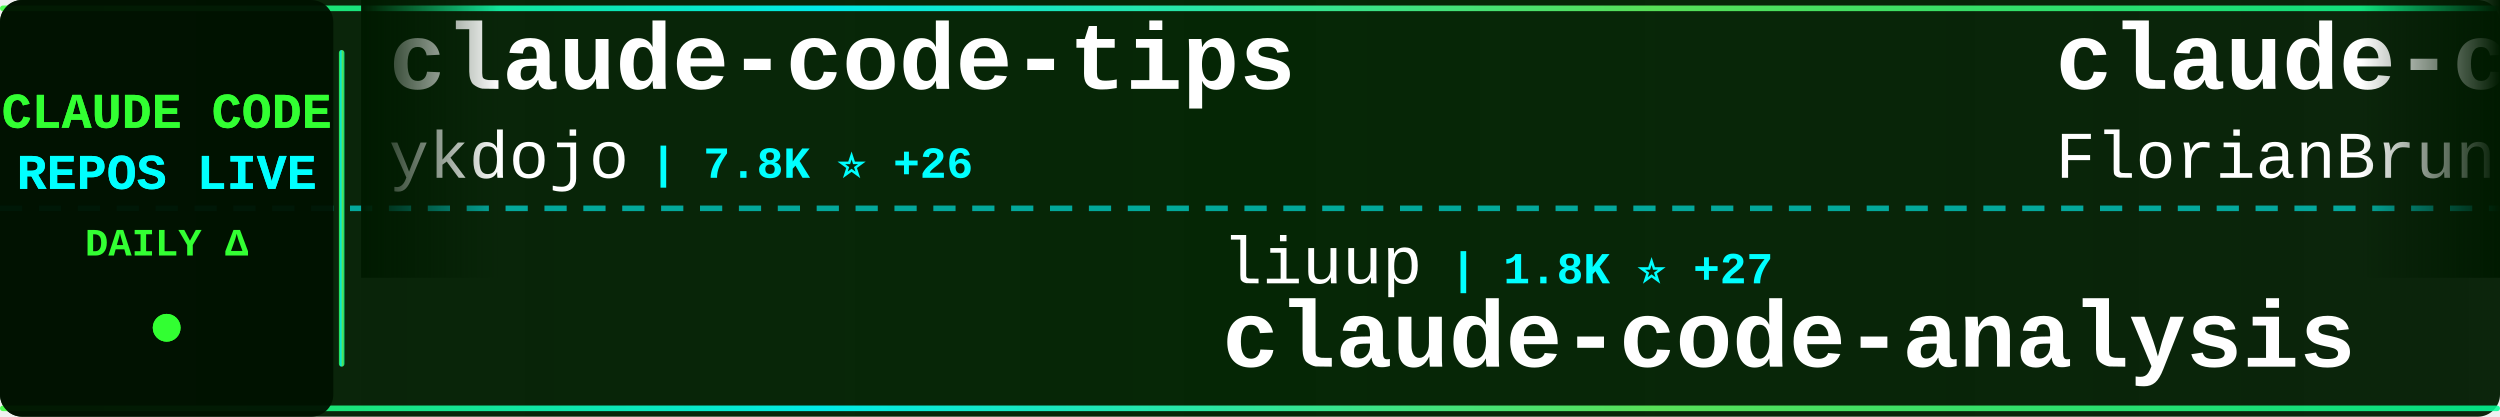
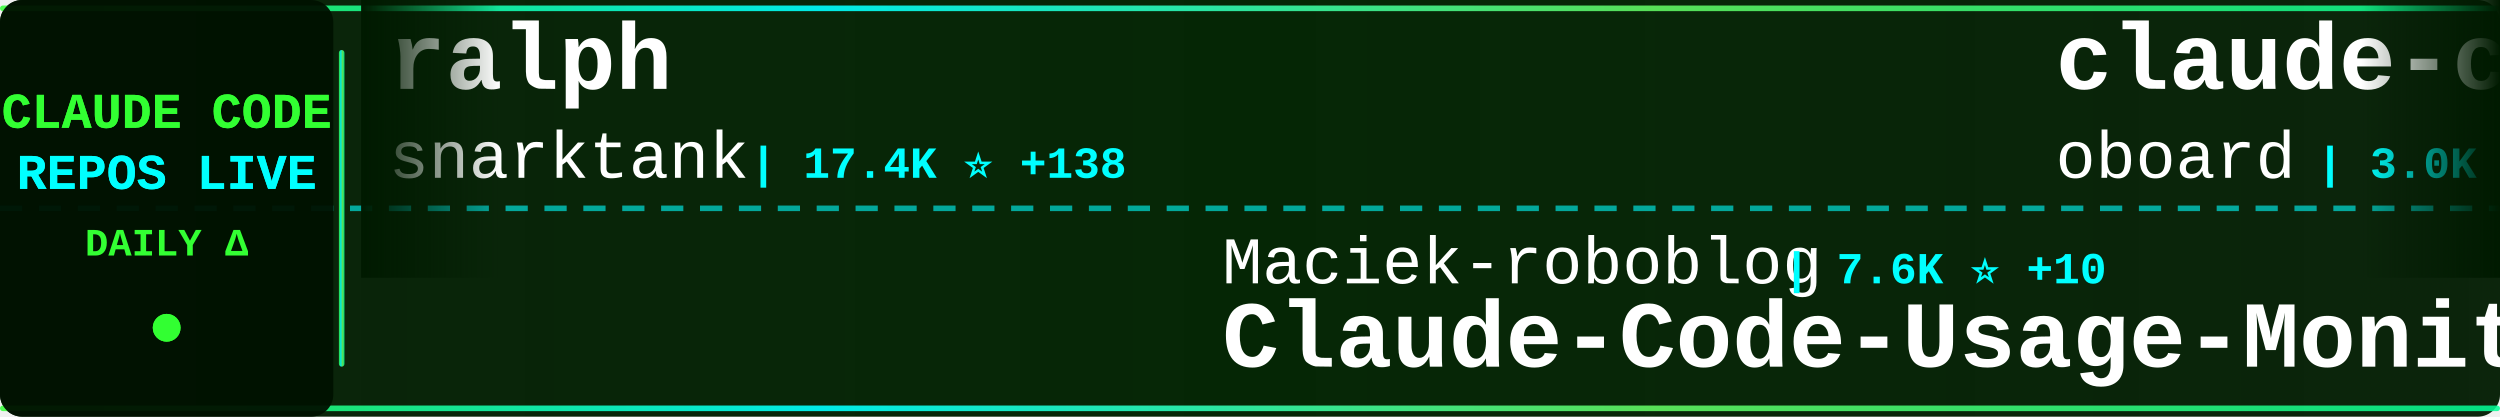
<svg xmlns="http://www.w3.org/2000/svg" width="900" height="150">
  <defs>
    <linearGradient id="tickerBg" x1="0%" y1="0%" x2="100%" y2="0%">
      <stop offset="0%" style="stop-color:#001a00;stop-opacity:0.95" />
      <stop offset="50%" style="stop-color:#002200;stop-opacity:0.98" />
      <stop offset="100%" style="stop-color:#001a00;stop-opacity:0.95" />
    </linearGradient>
    <linearGradient id="borderGrad" x1="0%" y1="0%" x2="100%" y2="0%">
      <stop offset="0%" style="stop-color:#33ff33;stop-opacity:0.85">
        <animate attributeName="stop-opacity" values="0.85;1;0.85" dur="2s" repeatCount="indefinite" />
      </stop>
      <stop offset="33%" style="stop-color:#00ffff;stop-opacity:0.9">
        <animate attributeName="stop-opacity" values="0.9;1;0.9" dur="2.2s" repeatCount="indefinite" />
      </stop>
      <stop offset="66%" style="stop-color:#66ff66;stop-opacity:0.85">
        <animate attributeName="stop-opacity" values="0.85;1;0.85" dur="1.8s" repeatCount="indefinite" />
      </stop>
      <stop offset="100%" style="stop-color:#00ff99;stop-opacity:0.85">
        <animate attributeName="stop-opacity" values="0.85;1;0.85" dur="2s" repeatCount="indefinite" />
      </stop>
    </linearGradient>
    <filter id="textGlow">
      <feGaussianBlur stdDeviation="0.1" result="coloredBlur" />
      <feMerge>
        <feMergeNode in="coloredBlur" />
        <feMergeNode in="SourceGraphic" />
      </feMerge>
    </filter>
    <filter id="metricGlow">
      <feGaussianBlur stdDeviation="0.2" result="coloredBlur" />
      <feMerge>
        <feMergeNode in="coloredBlur" />
        <feMergeNode in="SourceGraphic" />
      </feMerge>
    </filter>
    <linearGradient id="leftFade" x1="0%" y1="0%" x2="100%" y2="0%">
      <stop offset="0%" style="stop-color:#001a00;stop-opacity:1" />
      <stop offset="100%" style="stop-color:#001a00;stop-opacity:0" />
    </linearGradient>
    <linearGradient id="rightFade" x1="0%" y1="0%" x2="100%" y2="0%">
      <stop offset="0%" style="stop-color:#001a00;stop-opacity:0" />
      <stop offset="100%" style="stop-color:#001a00;stop-opacity:1" />
    </linearGradient>
  </defs>
  <rect width="900" height="150" fill="url(#tickerBg)" rx="8" />
  <rect x="0" y="2" width="900" height="2" fill="url(#borderGrad)" rx="1" />
  <rect x="0" y="146" width="900" height="2" fill="url(#borderGrad)" rx="1" />
  <line x1="0" y1="75" x2="900" y2="75" stroke="#00ffff" stroke-width="2" stroke-dasharray="8 6" opacity="0.6" />
  <rect x="0" y="0" width="120" height="150" fill="#001100" opacity="0.95" rx="8" />
  <text x="60" y="46" font-family="'Courier New', monospace" font-size="18" font-weight="bold" fill="#33ff33" text-anchor="middle" filter="url(#textGlow)">
    CLAUDE CODE
  </text>
  <text x="60" y="68" font-family="'Courier New', monospace" font-size="18" font-weight="bold" fill="#00ffff" text-anchor="middle" filter="url(#textGlow)">
    REPOS LIVE
  </text>
  <text x="60" y="92" font-family="'Courier New', monospace" font-size="14" font-weight="bold" fill="#33ff33" text-anchor="middle">
    DAILY Δ
  </text>
  <circle cx="60" cy="118" r="5" fill="#33ff33" filter="url(#metricGlow)">
    <animate attributeName="r" values="4;6;4" dur="1.5s" repeatCount="indefinite" />
    <animate attributeName="opacity" values="0.6;1;0.6" dur="1.5s" repeatCount="indefinite" />
  </circle>
  <rect x="122" y="18" width="2" height="114" fill="url(#borderGrad)" rx="1" />
  <clipPath id="tickerClip">
    <rect x="130" y="0" width="770" height="150" />
  </clipPath>
  <g clip-path="url(#tickerClip)">
    <g id="tickerItems">
      <animateTransform attributeName="transform" attributeType="XML" type="translate" from="0 0" to="-3000 0" dur="54s" repeatCount="indefinite" />
      <g transform="translate(0, 0)">
-         <text x="140" y="32" font-family="'Courier New', monospace" font-size="34" font-weight="bold" fill="#ffffff">claude-code-tips</text>
-         <text x="140" y="64" font-family="'Courier New', monospace" font-size="24" font-weight="normal" fill="#ffffff" opacity="1.0">ykdojo</text>
-         <text x="234" y="64" font-family="'Courier New', monospace" font-size="16" font-weight="bold" fill="#00ffff"> | 7.8K ⭐ +26</text>
+         <text x="140" y="32" font-family="'Courier New', monospace" font-size="34" font-weight="bold" fill="#ffffff">ralph</text>
+         <text x="140" y="64" font-family="'Courier New', monospace" font-size="24" font-weight="normal" fill="#ffffff" opacity="1.0">snarktank</text>
+         <text x="270" y="64" font-family="'Courier New', monospace" font-size="16" font-weight="bold" fill="#00ffff"> | 17.4K ⭐ +138</text>
      </g>
      <g transform="translate(300, 0)">
-         <text x="140" y="102" font-family="'Courier New', monospace" font-size="24" font-weight="normal" fill="#ffffff" opacity="1.0">liuup</text>
-         <text x="222" y="102" font-family="'Courier New', monospace" font-size="16" font-weight="bold" fill="#00ffff"> | 1.8K ⭐ +27</text>
-         <text x="140" y="132" font-family="'Courier New', monospace" font-size="34" font-weight="bold" fill="#ffffff">claude-code-analysis</text>
+         <text x="140" y="102" font-family="'Courier New', monospace" font-size="24" font-weight="normal" fill="#ffffff" opacity="1.0">Maciek-roboblog</text>
+         <text x="342" y="102" font-family="'Courier New', monospace" font-size="16" font-weight="bold" fill="#00ffff"> | 7.6K ⭐ +10</text>
+         <text x="140" y="132" font-family="'Courier New', monospace" font-size="34" font-weight="bold" fill="#ffffff">Claude-Code-Usage-Monito...</text>
      </g>
      <g transform="translate(600, 0)">
-         <text x="140" y="32" font-family="'Courier New', monospace" font-size="34" font-weight="bold" fill="#ffffff">claude-code-ultimate-gui...</text>
-         <text x="140" y="64" font-family="'Courier New', monospace" font-size="24" font-weight="normal" fill="#ffffff" opacity="1.0">FlorianBruniaux</text>
-         <text x="342" y="64" font-family="'Courier New', monospace" font-size="16" font-weight="bold" fill="#00ffff"> | 3.7K ⭐ +62</text>
+         <text x="140" y="32" font-family="'Courier New', monospace" font-size="34" font-weight="bold" fill="#ffffff">claude-code-rev</text>
+         <text x="140" y="64" font-family="'Courier New', monospace" font-size="24" font-weight="normal" fill="#ffffff" opacity="1.0">oboard</text>
+         <text x="234" y="64" font-family="'Courier New', monospace" font-size="16" font-weight="bold" fill="#00ffff"> | 3.0K ⭐ +11</text>
      </g>
      <g transform="translate(900, 0)">
-         <text x="140" y="102" font-family="'Courier New', monospace" font-size="24" font-weight="normal" fill="#ffffff" opacity="1.0">shanraisshan</text>
-         <text x="306" y="102" font-family="'Courier New', monospace" font-size="16" font-weight="bold" fill="#00ffff"> | 46.6K ⭐ +369</text>
-         <text x="140" y="132" font-family="'Courier New', monospace" font-size="34" font-weight="bold" fill="#ffffff">claude-code-best-practic...</text>
+         <text x="140" y="102" font-family="'Courier New', monospace" font-size="24" font-weight="normal" fill="#ffffff" opacity="1.0">hangsman</text>
+         <text x="258" y="102" font-family="'Courier New', monospace" font-size="16" font-weight="bold" fill="#00ffff"> | 755 ⭐ +1</text>
+         <text x="140" y="132" font-family="'Courier New', monospace" font-size="34" font-weight="bold" fill="#ffffff">claude-code-source</text>
      </g>
      <g transform="translate(1200, 0)">
-         <text x="140" y="32" font-family="'Courier New', monospace" font-size="34" font-weight="bold" fill="#ffffff">Claude-Code-Source-Study</text>
-         <text x="140" y="64" font-family="'Courier New', monospace" font-size="24" font-weight="normal" fill="#ffffff" opacity="1.0">luyao618</text>
-         <text x="258" y="64" font-family="'Courier New', monospace" font-size="16" font-weight="bold" fill="#00ffff"> | 1.2K ⭐ +6</text>
+         <text x="140" y="32" font-family="'Courier New', monospace" font-size="34" font-weight="bold" fill="#ffffff">claude-code-reverse</text>
+         <text x="140" y="64" font-family="'Courier New', monospace" font-size="24" font-weight="normal" fill="#ffffff" opacity="1.0">Yuyz0112</text>
+         <text x="258" y="64" font-family="'Courier New', monospace" font-size="16" font-weight="bold" fill="#00ffff"> | 2.4K ⭐ +1</text>
      </g>
      <g transform="translate(1500, 0)">
-         <text x="140" y="102" font-family="'Courier New', monospace" font-size="24" font-weight="normal" fill="#ffffff" opacity="1.0">zstmfhy</text>
-         <text x="246" y="102" font-family="'Courier New', monospace" font-size="16" font-weight="bold" fill="#00ffff"> | 192 ⭐</text>
-         <text x="140" y="132" font-family="'Courier New', monospace" font-size="34" font-weight="bold" fill="#ffffff">Claude-code</text>
+         <text x="140" y="102" font-family="'Courier New', monospace" font-size="24" font-weight="normal" fill="#ffffff" opacity="1.0">VoltAgent</text>
+         <text x="270" y="102" font-family="'Courier New', monospace" font-size="16" font-weight="bold" fill="#00ffff"> | 17.8K ⭐ +78</text>
+         <text x="140" y="132" font-family="'Courier New', monospace" font-size="34" font-weight="bold" fill="#ffffff">awesome-claude-code-suba...</text>
      </g>
      <g transform="translate(1800, 0)">
-         <text x="140" y="32" font-family="'Courier New', monospace" font-size="34" font-weight="bold" fill="#ffffff">claude-code-local</text>
-         <text x="140" y="64" font-family="'Courier New', monospace" font-size="24" font-weight="normal" fill="#ffffff" opacity="1.0">nicedreamzapp</text>
-         <text x="318" y="64" font-family="'Courier New', monospace" font-size="16" font-weight="bold" fill="#00ffff"> | 1.5K ⭐ +156</text>
+         <text x="140" y="32" font-family="'Courier New', monospace" font-size="34" font-weight="bold" fill="#ffffff">claude-plugins-official</text>
+         <text x="140" y="64" font-family="'Courier New', monospace" font-size="24" font-weight="normal" fill="#ffffff" opacity="1.0">anthropics</text>
+         <text x="282" y="64" font-family="'Courier New', monospace" font-size="16" font-weight="bold" fill="#00ffff"> | 17.4K ⭐ +74</text>
      </g>
      <g transform="translate(2100, 0)">
-         <text x="140" y="102" font-family="'Courier New', monospace" font-size="24" font-weight="normal" fill="#ffffff" opacity="1.0">Windy3f3f3f3f</text>
-         <text x="318" y="102" font-family="'Courier New', monospace" font-size="16" font-weight="bold" fill="#00ffff"> | 1.9K ⭐ +18</text>
-         <text x="140" y="132" font-family="'Courier New', monospace" font-size="34" font-weight="bold" fill="#ffffff">how-claude-code-works</text>
+         <text x="140" y="102" font-family="'Courier New', monospace" font-size="24" font-weight="normal" fill="#ffffff" opacity="1.0">Yeachan-Heo</text>
+         <text x="294" y="102" font-family="'Courier New', monospace" font-size="16" font-weight="bold" fill="#00ffff"> | 30.1K ⭐ +249</text>
+         <text x="140" y="132" font-family="'Courier New', monospace" font-size="34" font-weight="bold" fill="#ffffff">oh-my-claudecode</text>
      </g>
      <g transform="translate(2400, 0)">
-         <text x="140" y="32" font-family="'Courier New', monospace" font-size="34" font-weight="bold" fill="#ffffff">antigravity-awesome-skil...</text>
-         <text x="140" y="64" font-family="'Courier New', monospace" font-size="24" font-weight="normal" fill="#ffffff" opacity="1.0">sickn33</text>
-         <text x="246" y="64" font-family="'Courier New', monospace" font-size="16" font-weight="bold" fill="#00ffff"> | 34.0K ⭐ +161</text>
+         <text x="140" y="32" font-family="'Courier New', monospace" font-size="34" font-weight="bold" fill="#ffffff">claude-code-telegram</text>
+         <text x="140" y="64" font-family="'Courier New', monospace" font-size="24" font-weight="normal" fill="#ffffff" opacity="1.0">RichardAtCT</text>
+         <text x="294" y="64" font-family="'Courier New', monospace" font-size="16" font-weight="bold" fill="#00ffff"> | 2.5K ⭐ +7</text>
      </g>
      <g transform="translate(2700, 0)">
-         <text x="140" y="102" font-family="'Courier New', monospace" font-size="24" font-weight="normal" fill="#ffffff" opacity="1.0">feiskyer</text>
-         <text x="258" y="102" font-family="'Courier New', monospace" font-size="16" font-weight="bold" fill="#00ffff"> | 1.4K ⭐ +2</text>
-         <text x="140" y="132" font-family="'Courier New', monospace" font-size="34" font-weight="bold" fill="#ffffff">claude-code-settings</text>
+         <text x="140" y="102" font-family="'Courier New', monospace" font-size="24" font-weight="normal" fill="#ffffff" opacity="1.0">zebbern</text>
+         <text x="246" y="102" font-family="'Courier New', monospace" font-size="16" font-weight="bold" fill="#00ffff"> | 4.0K ⭐ +6</text>
+         <text x="140" y="132" font-family="'Courier New', monospace" font-size="34" font-weight="bold" fill="#ffffff">claude-code-guide</text>
      </g>
      <g transform="translate(3000, 0)">
-         <text x="140" y="32" font-family="'Courier New', monospace" font-size="34" font-weight="bold" fill="#ffffff">claude-code-tips</text>
-         <text x="140" y="64" font-family="'Courier New', monospace" font-size="24" font-weight="normal" fill="#ffffff" opacity="1.0">ykdojo</text>
-         <text x="234" y="64" font-family="'Courier New', monospace" font-size="16" font-weight="bold" fill="#00ffff"> | 7.8K ⭐ +26</text>
+         <text x="140" y="32" font-family="'Courier New', monospace" font-size="34" font-weight="bold" fill="#ffffff">ralph</text>
+         <text x="140" y="64" font-family="'Courier New', monospace" font-size="24" font-weight="normal" fill="#ffffff" opacity="1.0">snarktank</text>
+         <text x="270" y="64" font-family="'Courier New', monospace" font-size="16" font-weight="bold" fill="#00ffff"> | 17.4K ⭐ +138</text>
      </g>
      <g transform="translate(3300, 0)">
-         <text x="140" y="102" font-family="'Courier New', monospace" font-size="24" font-weight="normal" fill="#ffffff" opacity="1.0">liuup</text>
-         <text x="222" y="102" font-family="'Courier New', monospace" font-size="16" font-weight="bold" fill="#00ffff"> | 1.8K ⭐ +27</text>
-         <text x="140" y="132" font-family="'Courier New', monospace" font-size="34" font-weight="bold" fill="#ffffff">claude-code-analysis</text>
+         <text x="140" y="102" font-family="'Courier New', monospace" font-size="24" font-weight="normal" fill="#ffffff" opacity="1.0">Maciek-roboblog</text>
+         <text x="342" y="102" font-family="'Courier New', monospace" font-size="16" font-weight="bold" fill="#00ffff"> | 7.6K ⭐ +10</text>
+         <text x="140" y="132" font-family="'Courier New', monospace" font-size="34" font-weight="bold" fill="#ffffff">Claude-Code-Usage-Monito...</text>
      </g>
      <g transform="translate(3600, 0)">
-         <text x="140" y="32" font-family="'Courier New', monospace" font-size="34" font-weight="bold" fill="#ffffff">claude-code-ultimate-gui...</text>
-         <text x="140" y="64" font-family="'Courier New', monospace" font-size="24" font-weight="normal" fill="#ffffff" opacity="1.0">FlorianBruniaux</text>
-         <text x="342" y="64" font-family="'Courier New', monospace" font-size="16" font-weight="bold" fill="#00ffff"> | 3.7K ⭐ +62</text>
+         <text x="140" y="32" font-family="'Courier New', monospace" font-size="34" font-weight="bold" fill="#ffffff">claude-code-rev</text>
+         <text x="140" y="64" font-family="'Courier New', monospace" font-size="24" font-weight="normal" fill="#ffffff" opacity="1.0">oboard</text>
+         <text x="234" y="64" font-family="'Courier New', monospace" font-size="16" font-weight="bold" fill="#00ffff"> | 3.0K ⭐ +11</text>
      </g>
      <g transform="translate(3900, 0)">
-         <text x="140" y="102" font-family="'Courier New', monospace" font-size="24" font-weight="normal" fill="#ffffff" opacity="1.0">shanraisshan</text>
-         <text x="306" y="102" font-family="'Courier New', monospace" font-size="16" font-weight="bold" fill="#00ffff"> | 46.6K ⭐ +369</text>
-         <text x="140" y="132" font-family="'Courier New', monospace" font-size="34" font-weight="bold" fill="#ffffff">claude-code-best-practic...</text>
+         <text x="140" y="102" font-family="'Courier New', monospace" font-size="24" font-weight="normal" fill="#ffffff" opacity="1.0">hangsman</text>
+         <text x="258" y="102" font-family="'Courier New', monospace" font-size="16" font-weight="bold" fill="#00ffff"> | 755 ⭐ +1</text>
+         <text x="140" y="132" font-family="'Courier New', monospace" font-size="34" font-weight="bold" fill="#ffffff">claude-code-source</text>
      </g>
    </g>
  </g>
  <rect x="130" y="0" width="50" height="100" fill="url(#leftFade)" />
  <rect x="850" y="0" width="50" height="100" fill="url(#rightFade)" />
</svg>
